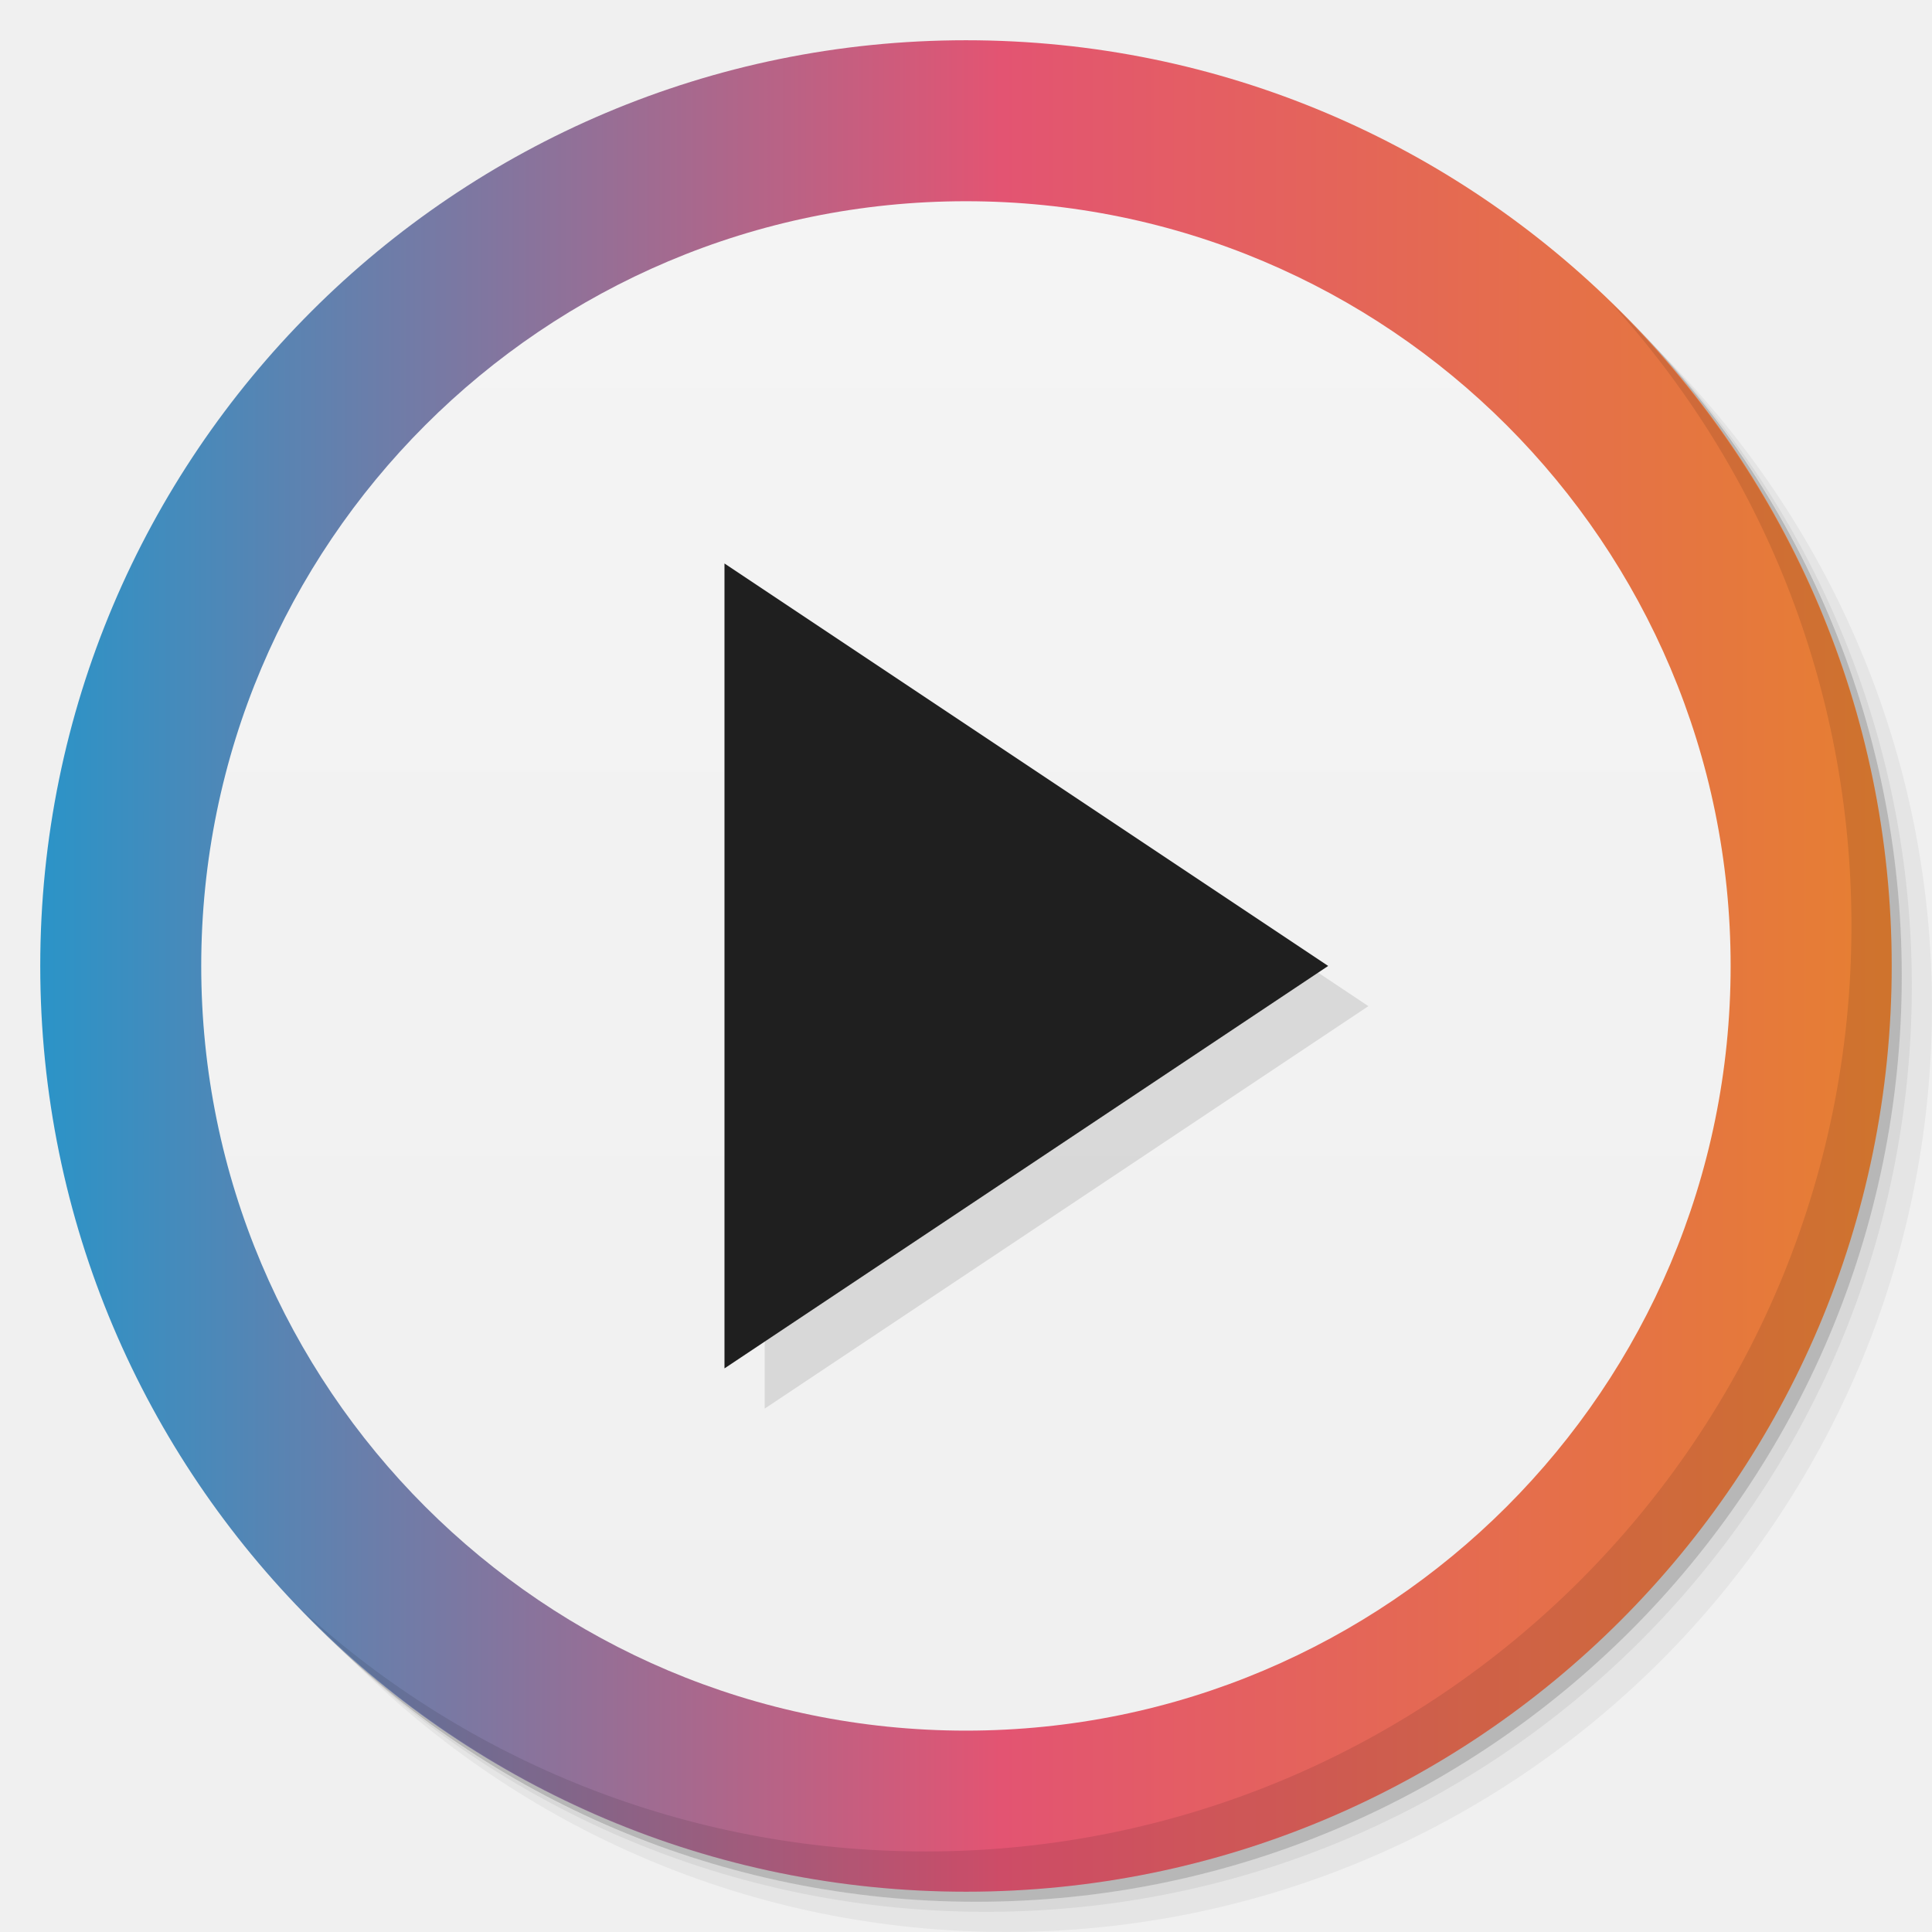
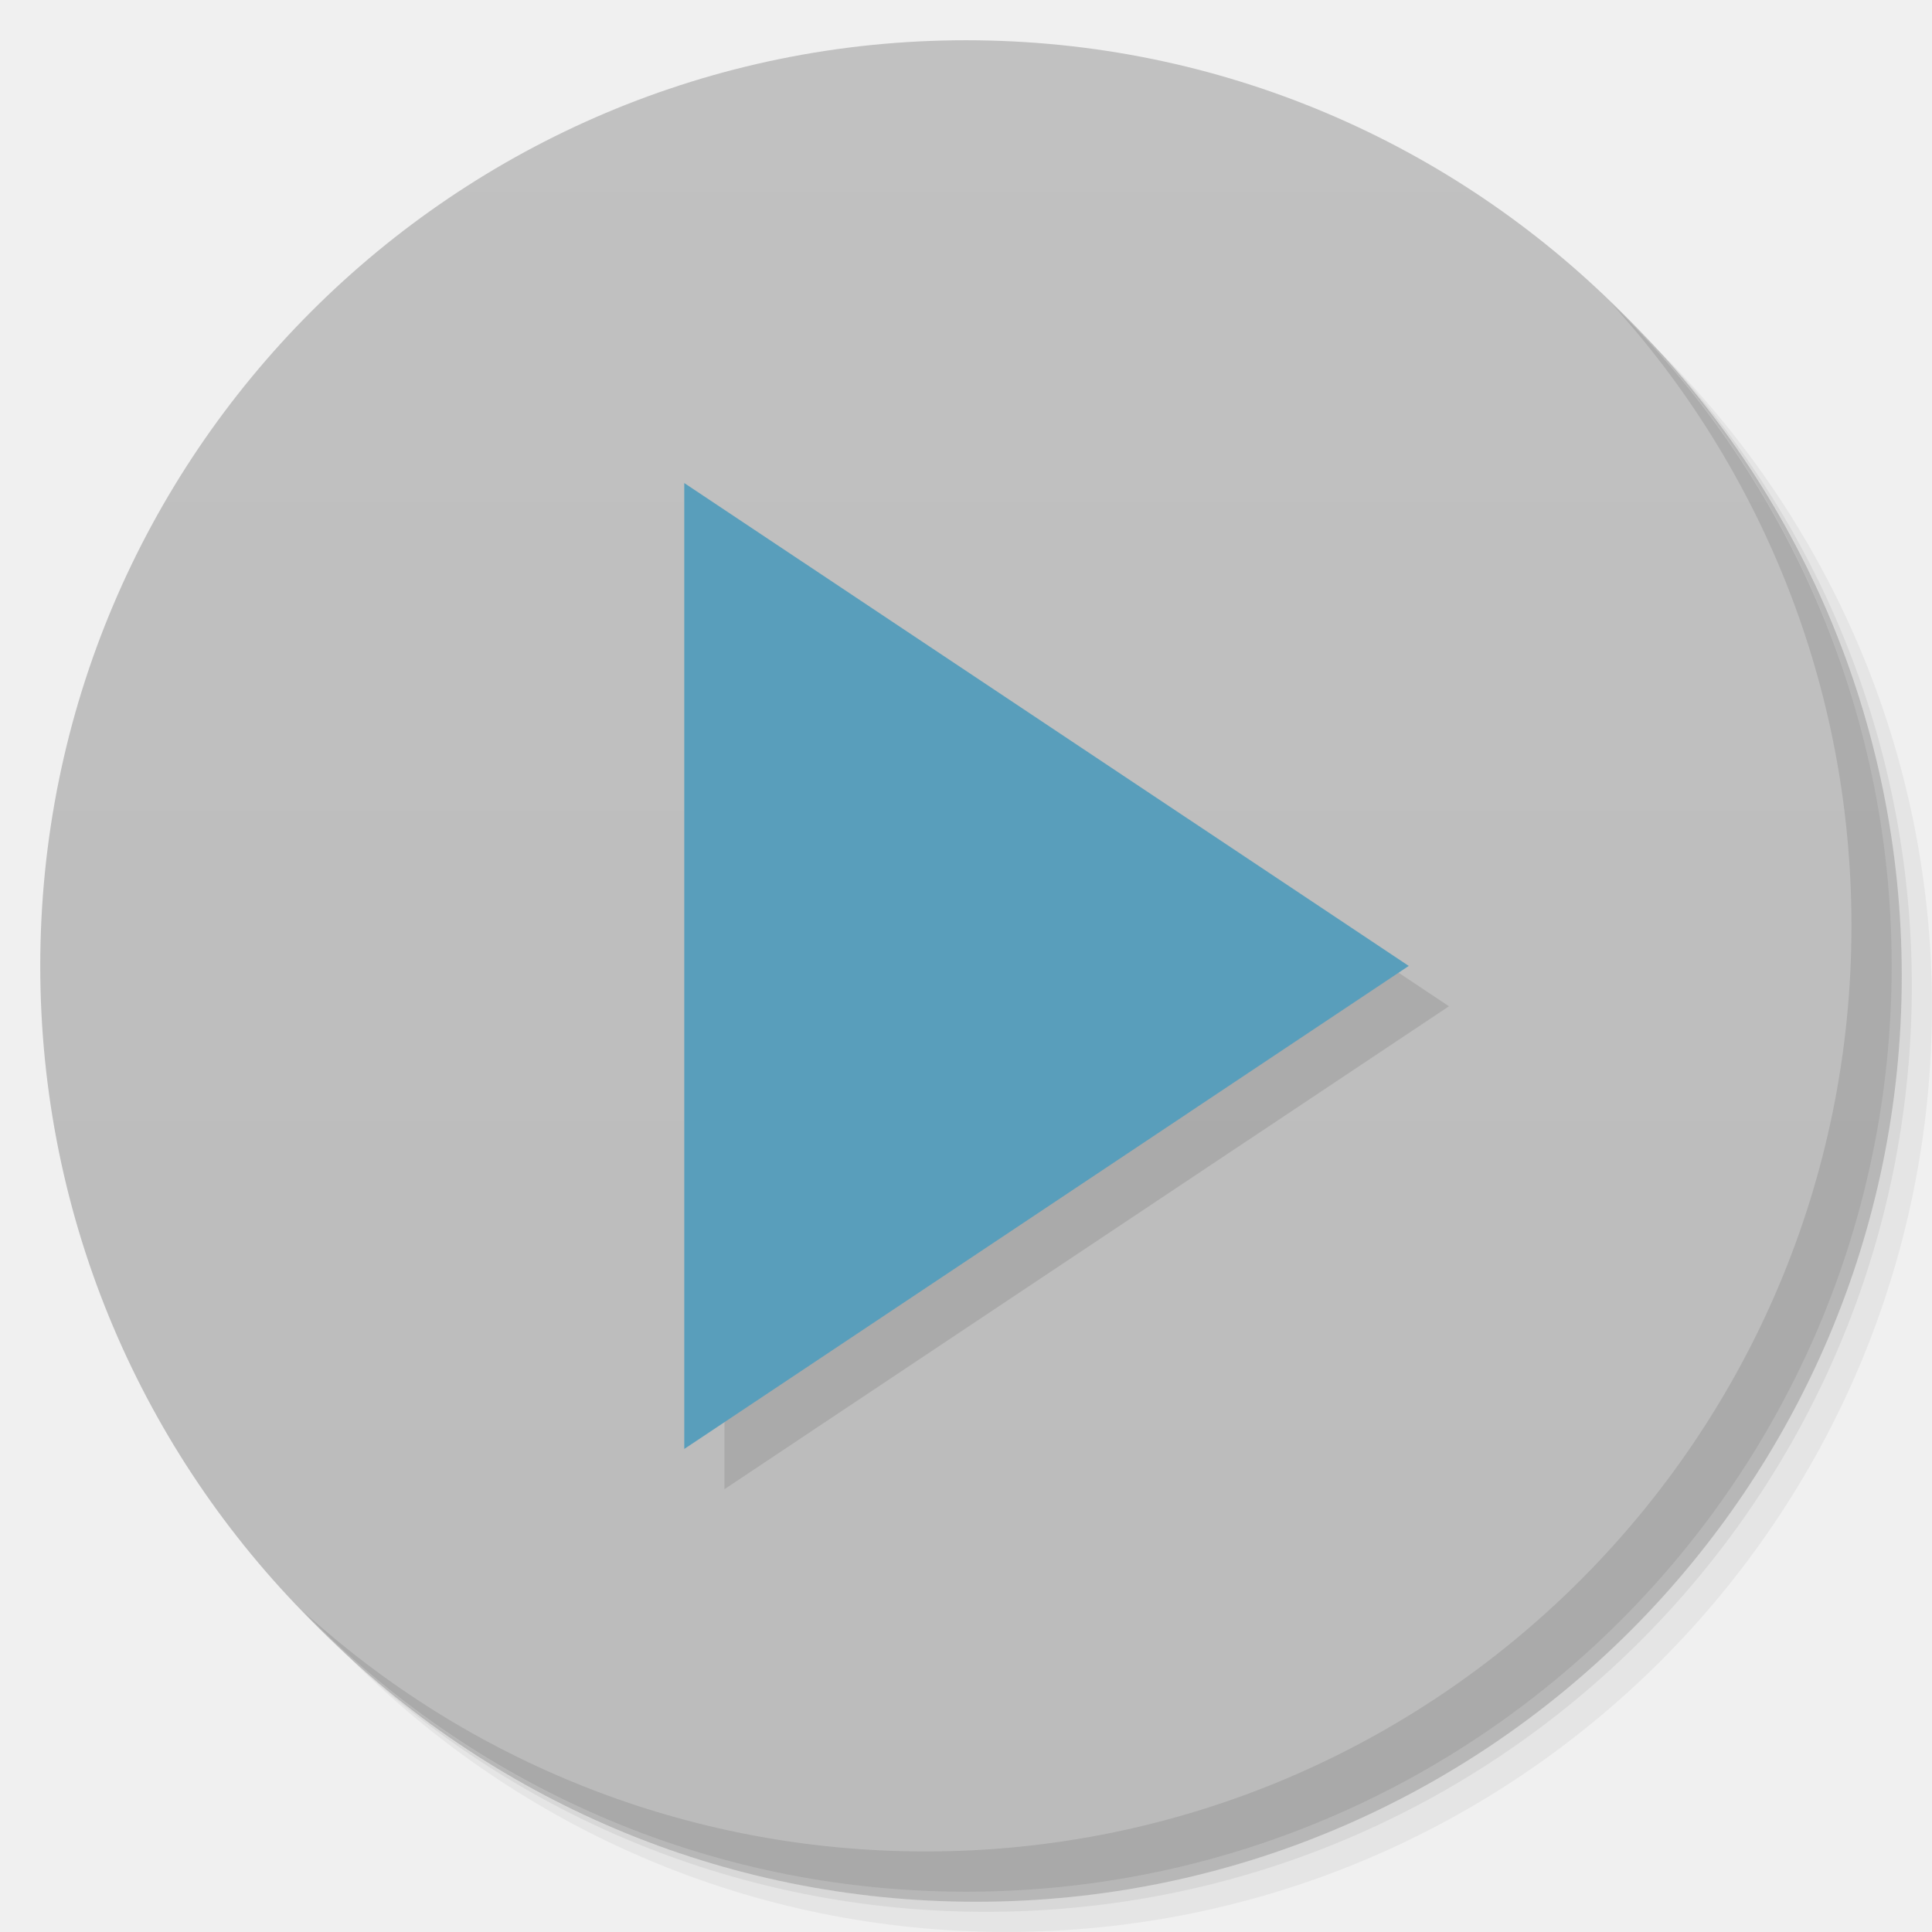
<svg xmlns="http://www.w3.org/2000/svg" xmlns:xlink="http://www.w3.org/1999/xlink" width="48" viewBox="0 0 13.547 13.547" height="48" id="svg2" version="1.1">
  <defs id="defs4">
    <linearGradient id="linearGradient3944">
-       <stop style="stop-color:#333333;stop-opacity:1;" offset="0" id="stop3946" />
-       <stop style="stop-color:#3d3d3d;stop-opacity:1;" offset="1" id="stop3948" />
+       <stop style="stop-color:#ea635d;stop-opacity:1;" offset="0" id="stop3946" />
+       <stop style="stop-color:#f96963;stop-opacity:1;" offset="1" id="stop3948" />
    </linearGradient>
    <linearGradient id="0">
      <stop stop-color="#198ba6" id="stop7" />
      <stop offset="1" stop-color="#42c9e7" id="stop9" />
    </linearGradient>
    <clipPath id="clipPath11">
      <path d="m 489.217,197.275 c -2.603,0 -3.953,-1.367 -3.953,-3.971 l 0,0 0,-1.034 c 0,-2.604 1.35,-3.971 3.953,-3.971 l 0,0 1.035,0 c 2.62,0 3.97,1.367 3.97,3.971 l 0,0 0,1.034 c 0,2.604 -1.35,3.971 -3.97,3.971 l 0,0 -1.035,0 z" id="path13" />
    </clipPath>
    <linearGradient id="1">
      <stop stop-color="#620000" id="stop16" offset="0" style="stop-color:#f96963;stop-opacity:1;" />
      <stop offset="1" stop-color="#dd0f0f" id="stop18" style="stop-color:#f96963;stop-opacity:1;" />
    </linearGradient>
    <clipPath id="clipPath20">
      <rect y="223" x="307" height="42" width="42" transform="matrix(0,1,-1,0,0,0)" fill="url(#2)" color="#bebebe" rx="9" id="rect22" />
    </clipPath>
    <linearGradient xlink:href="#1" id="2" gradientUnits="userSpaceOnUse" gradientTransform="matrix(0.175,0,0,0.175,302.8,216)" y1="280" x2="0" y2="40" />
    <clipPath id="clipPath25">
      <rect y="85" x="433" height="22" width="22" fill="url(#3)" color="#bebebe" rx="4" id="rect27" />
    </clipPath>
    <linearGradient xlink:href="#1" id="3" gradientUnits="userSpaceOnUse" gradientTransform="matrix(0.0875,0,0,0.0875,430.9,81.5)" y1="291.43" x2="0" y2="40" />
    <clipPath id="clipPath30">
      <rect width="30" height="30" x="433" y="37" fill="url(#4)" color="#bebebe" rx="6" id="rect32" />
    </clipPath>
    <linearGradient xlink:href="#1" id="4" gradientUnits="userSpaceOnUse" gradientTransform="matrix(0.1193182,0,0,0.1193182,430.1364,32.22727)" y1="291.43" x2="0" y2="40" />
    <clipPath id="clipPath35">
      <rect width="16" height="16" x="304" y="212" transform="matrix(0,1,-1,0,0,0)" fill="url(#5)" color="#bebebe" rx="3" id="rect37" />
    </clipPath>
    <linearGradient xlink:href="#1" id="5" gradientUnits="userSpaceOnUse" gradientTransform="matrix(0.06666667,0,0,0.06666667,302.4,209.3333)" y1="280" x2="0" y2="40" />
    <clipPath id="clipPath40">
      <rect y="46" x="34" height="220" width="220" fill="url(#6)" color="#bebebe" rx="50" id="rect42" />
    </clipPath>
    <linearGradient xlink:href="#1" id="6" gradientUnits="userSpaceOnUse" gradientTransform="translate(0,-4)" y1="280" x2="0" y2="40" />
    <clipPath id="clipPath45">
      <rect y="142" x="290" height="60" width="60" fill="url(#7)" color="#bebebe" rx="12.5" id="rect47" />
    </clipPath>
    <linearGradient xlink:href="#1" id="7" gradientUnits="userSpaceOnUse" y1="204" x2="0" y2="140" />
    <clipPath id="clipPath50">
      <rect width="88" height="88" x="292" y="32" fill="url(#8)" color="#bebebe" rx="18" id="rect52" />
    </clipPath>
    <linearGradient xlink:href="#1" id="8" gradientUnits="userSpaceOnUse" y1="124" x2="0" y2="28" />
    <clipPath id="clipPath55">
      <rect y="101" x="417" height="22" width="22" fill="url(#9)" color="#bebebe" rx="5" id="rect57" />
    </clipPath>
    <linearGradient xlink:href="#1" id="9" gradientUnits="userSpaceOnUse" gradientTransform="matrix(0.0875,0,0,0.0875,414.9,97.5)" y1="302.86" x2="0" y2="28.571" />
    <clipPath id="clipPath60">
      <rect width="30" height="30" x="417" y="53" fill="url(#A)" color="#bebebe" rx="7" id="rect62" />
    </clipPath>
    <linearGradient xlink:href="#1" id="A" gradientUnits="userSpaceOnUse" gradientTransform="matrix(0.1193182,0,0,0.1193182,414.1364,48.22727)" y1="299.81" x2="0" y2="31.619" />
    <use id="B" opacity="0.2" fill="#ffffff" xlink:href="#U" />
    <clipPath id="clipPath66">
      <use xlink:href="#B" transform="matrix(8,0,0,8,-2141.576,-54.42424)" id="use68" />
    </clipPath>
    <clipPath id="clipPath70">
      <use xlink:href="#B" id="use72" />
    </clipPath>
    <use id="C" fill="none" xlink:href="#U" />
    <clipPath id="clipPath75">
      <use xlink:href="#C" id="use77" />
    </clipPath>
    <clipPath id="clipPath79">
      <use transform="matrix(8,0,0,8,-2141.576,-54.42424)" xlink:href="#C" id="use81" />
    </clipPath>
    <use id="D" fill="none" xlink:href="#U" />
    <clipPath id="clipPath84">
      <use xlink:href="#D" id="use86" />
    </clipPath>
    <clipPath id="clipPath88">
      <use transform="matrix(8,0,0,8,-2141.576,-54.42424)" xlink:href="#D" id="use90" />
    </clipPath>
    <use id="E" fill="none" xlink:href="#U" />
    <clipPath id="clipPath93">
      <use xlink:href="#E" id="use95" />
    </clipPath>
    <clipPath id="clipPath97">
      <use transform="matrix(8,0,0,8,-2141.576,-54.42424)" xlink:href="#E" id="use99" />
    </clipPath>
    <use id="F" fill="none" xlink:href="#U" />
    <clipPath id="clipPath102">
      <use xlink:href="#F" id="use104" />
    </clipPath>
    <clipPath id="clipPath106">
      <use transform="matrix(8,0,0,8,-2141.576,-54.42424)" xlink:href="#F" id="use108" />
    </clipPath>
    <use id="G" fill="none" xlink:href="#U" />
    <clipPath id="clipPath111">
      <use xlink:href="#G" id="use113" />
    </clipPath>
    <clipPath id="clipPath115">
      <use transform="matrix(8,0,0,8,-2141.576,-54.42424)" xlink:href="#G" id="use117" />
    </clipPath>
    <use id="H" fill="none" xlink:href="#U" />
    <clipPath id="clipPath120">
      <use xlink:href="#H" id="use122" />
    </clipPath>
    <clipPath id="clipPath124">
      <use transform="matrix(8,0,0,8,-2141.576,-54.42424)" xlink:href="#H" id="use126" />
    </clipPath>
    <use id="I" fill="none" xlink:href="#U" />
    <clipPath id="clipPath129">
      <use xlink:href="#I" id="use131" />
    </clipPath>
    <clipPath id="clipPath133">
      <rect y="223" x="307" height="42" width="42" transform="matrix(0,1,-1,0,0,0)" fill="url(#2)" color="#bebebe" rx="9" id="rect135" />
    </clipPath>
    <clipPath id="clipPath137">
      <rect y="85" x="433" height="22" width="22" fill="url(#3)" color="#bebebe" rx="4" id="rect139" />
    </clipPath>
    <clipPath id="clipPath141">
      <rect width="30" height="30" x="433" y="37" fill="url(#4)" color="#bebebe" rx="6" id="rect143" />
    </clipPath>
    <clipPath id="clipPath145">
      <rect width="16" height="16" x="304" y="212" transform="matrix(0,1,-1,0,0,0)" fill="url(#5)" color="#bebebe" rx="3" id="rect147" />
    </clipPath>
    <clipPath id="clipPath149">
      <rect y="46" x="34" height="220" width="220" fill="url(#6)" color="#bebebe" rx="50" id="rect151" />
    </clipPath>
    <clipPath id="clipPath153">
      <rect y="142" x="290" height="60" width="60" fill="url(#7)" color="#bebebe" rx="12.5" id="rect155" />
    </clipPath>
    <clipPath id="clipPath157">
      <rect width="88" height="88" x="292" y="32" fill="url(#8)" color="#bebebe" rx="18" id="rect159" />
    </clipPath>
    <clipPath id="clipPath161">
      <rect y="101" x="417" height="22" width="22" fill="url(#9)" color="#bebebe" rx="5" id="rect163" />
    </clipPath>
    <clipPath id="clipPath165">
      <rect width="30" height="30" x="417" y="53" fill="url(#A)" color="#bebebe" rx="7" id="rect167" />
    </clipPath>
    <clipPath id="clipPath169">
      <use transform="matrix(8,0,0,8,-2141.576,-54.42424)" xlink:href="#I" id="use171" />
    </clipPath>
    <use id="J" fill="none" xlink:href="#U" />
    <clipPath id="clipPath174">
      <use xlink:href="#J" id="use176" />
    </clipPath>
    <clipPath id="clipPath178">
      <use transform="matrix(8,0,0,8,-2141.576,-54.42424)" xlink:href="#J" id="use180" />
    </clipPath>
    <use id="K" fill="none" xlink:href="#U" />
    <clipPath id="clipPath183">
      <use xlink:href="#K" id="use185" />
    </clipPath>
    <clipPath id="clipPath187">
      <use transform="matrix(8,0,0,8,-2141.576,-54.42424)" xlink:href="#K" id="use189" />
    </clipPath>
    <use id="L" fill="none" xlink:href="#U" />
    <clipPath id="clipPath192">
      <use xlink:href="#L" id="use194" />
    </clipPath>
    <clipPath id="clipPath196">
      <use transform="matrix(8,0,0,8,-2141.576,-54.42424)" xlink:href="#L" id="use198" />
    </clipPath>
    <use id="M" fill="none" xlink:href="#U" />
    <clipPath id="clipPath201">
      <use xlink:href="#M" id="use203" />
    </clipPath>
    <clipPath id="clipPath205">
      <use transform="matrix(8,0,0,8,-2141.576,-54.42424)" xlink:href="#M" id="use207" />
    </clipPath>
    <use id="N" fill="none" xlink:href="#U" />
    <clipPath id="clipPath210">
      <use xlink:href="#N" id="use212" />
    </clipPath>
    <clipPath id="clipPath214">
      <use transform="matrix(8,0,0,8,-2141.576,-54.42424)" xlink:href="#N" id="use216" />
    </clipPath>
    <use id="O" fill="none" xlink:href="#U" />
    <clipPath id="clipPath219">
      <use xlink:href="#O" id="use221" />
    </clipPath>
    <clipPath id="clipPath223">
      <use transform="matrix(8,0,0,8,-2141.576,-54.42424)" xlink:href="#O" id="use225" />
    </clipPath>
    <clipPath id="clipPath227">
      <path d="m 296,26 a 10,10 0 1 1 -20,0 10,10 0 1 1 20,0 z" id="path229" />
    </clipPath>
    <linearGradient gradientUnits="userSpaceOnUse" x2="0" y2="40" y1="280" xlink:href="#Q" id="P" gradientTransform="matrix(.175 0 0 .175 302.8 216)" />
    <linearGradient id="Q">
      <stop stop-color="#151515" id="stop233" />
      <stop offset="1" stop-color="#222" id="stop235" />
    </linearGradient>
    <linearGradient gradientUnits="userSpaceOnUse" x2="0" y2="90" y1="230" xlink:href="#Q" id="R" gradientTransform="matrix(.375 0 0 .375 298 16)" />
    <linearGradient gradientUnits="userSpaceOnUse" x2="0" y2="90" y1="230" xlink:href="#Q" id="S" gradientTransform="matrix(.25 0 0 .25 300 132)" />
    <clipPath id="clipPath239">
      <rect height="20" rx="4" y="78" x="434" width="20" color="#bebebe" id="rect241" />
    </clipPath>
    <clipPath id="clipPath243">
      <rect height="22" rx="4" y="77" x="433" width="22" color="#bebebe" id="rect245" />
    </clipPath>
    <clipPath id="clipPath247">
      <rect height="22" rx="5" y="77" x="433" width="22" color="#bebebe" id="rect249" />
    </clipPath>
    <clipPath id="clipPath251">
      <rect height="30" rx="6" y="29" x="433" width="30" color="#bebebe" id="rect253" />
    </clipPath>
    <clipPath id="clipPath255">
      <rect transform="matrix(0 -1 1 0 0 0)" height="60" rx="12.5" y="142" x="306" width="60" fill="url(#S)" color="#bebebe" id="rect257" />
    </clipPath>
    <clipPath id="clipPath259">
      <rect height="90" rx="18.75" y="31" x="307" width="90" fill="url(#R)" color="#bebebe" id="rect261" />
    </clipPath>
    <clipPath id="clipPath263">
      <rect height="30" rx="4" y="29" x="433" width="30" opacity="0.2" fill="#6d6d6d" color="#bebebe" id="rect265" />
    </clipPath>
    <clipPath id="clipPath267">
      <rect height="22" rx="3" y="77" x="433" width="22" opacity="0.2" fill="#6d6d6d" color="#bebebe" id="rect269" />
    </clipPath>
    <clipPath id="clipPath271">
      <path d="m 144,70 c -49.706,0 -90,40.294 -90,90 0,49.706 40.294,90 90,90 49.706,0 90,-40.294 90,-90 0,-49.706 -40.294,-90 -90,-90 z m 0,32.188 c 32.033,0 58,25.967 58,58 0,32.033 -25.967,58 -58,58 -32.033,0 -58,-25.967 -58,-58 0,-32.033 25.967,-58 58,-58 z" id="path273" />
    </clipPath>
    <clipPath id="clipPath275">
      <path d="m 152,204 a 8,8 0 1 1 -16,0 8,8 0 1 1 16,0 z" id="path277" />
    </clipPath>
    <clipPath id="clipPath279">
      <rect height="16" rx="3" y="116" x="432" width="16" color="#bebebe" id="rect281" />
    </clipPath>
    <clipPath id="clipPath283">
      <path d="m 145,215 c 33.137,0 60,-26.863 60,-60 0,-33.137 -26.863,-60 -60,-60 -33.137,0 -60,26.863 -60,60 0,12.507 3.829,24.106 10.375,33.719 L 89,211 111.281,204.625 C 120.894,211.172 132.493,215 145,215 z" id="path285" />
    </clipPath>
    <clipPath id="clipPath287">
      <path d="m 98.031,23.191 c -41.492,1.052 -74.844,35.068 -74.844,76.812 0,42.407 34.406,76.812 76.812,76.812 42.407,0 76.812,-34.406 76.812,-76.812 0,-42.407 -34.406,-76.812 -76.812,-76.812 -0.663,0 -1.31,-0.017 -1.969,0 z M 100,50.66 c 27.245,0 49.344,22.099 49.344,49.344 -1e-5,27.245 -22.099,49.344 -49.344,49.344 -27.245,-1e-5 -49.344,-22.099 -49.344,-49.344 0,-27.245 22.099,-49.344 49.344,-49.344 z" id="path289" />
    </clipPath>
    <clipPath id="clipPath291">
      <rect height="16" rx="2" y="116" x="432" width="16" opacity="0.2" fill="#6d6d6d" color="#bebebe" id="rect293" />
    </clipPath>
    <clipPath id="clipPath295">
      <rect height="240" rx="50" y="36" x="24" width="240" fill="#986767" color="#bebebe" id="rect297" />
    </clipPath>
    <clipPath id="clipPath299">
      <rect transform="rotate(90)" height="42" rx="9" y="223" x="307" width="42" fill="url(#P)" color="#bebebe" id="rect301" />
    </clipPath>
    <linearGradient xlink:href="#0" id="T" gradientUnits="userSpaceOnUse" gradientTransform="matrix(1.210546,0,0,1.212299,-131.3481,-325.0735)" y1="279.1" x2="0" y2="268.33" />
    <path id="U" d="m 296,26 a 10,10 0 1 1 -20,0 10,10 0 1 1 20,0 z" color="#000000" />
    <linearGradient xlink:href="#W" id="V" y1="46.752" x2="0" y2="-24.433" gradientUnits="userSpaceOnUse" />
    <linearGradient id="W">
      <stop stop-color="#c7c7c7" id="stop307" />
      <stop offset="1" stop-color="#dedede" id="stop309" />
    </linearGradient>
    <linearGradient xlink:href="#W" id="linearGradient3312" gradientUnits="userSpaceOnUse" y1="46.752" x2="0" y2="-24.433" gradientTransform="matrix(0.2363048,0,0,0.1863373,-11.35038,4.834975)" />
    <linearGradient xlink:href="#W-1" id="linearGradient3312-3" gradientUnits="userSpaceOnUse" y1="46.752" x2="0" y2="-24.433" gradientTransform="matrix(0.2363048,0,0,0.1863373,-11.35038,4.834975)" />
    <linearGradient id="W-1">
      <stop stop-color="#c7c7c7" id="stop307-9" />
      <stop offset="1" stop-color="#dedede" id="stop309-6" />
    </linearGradient>
    <linearGradient xlink:href="#1" id="linearGradient3938" x1="7.056" y1="13.264" x2="6.773" y2="0.282" gradientUnits="userSpaceOnUse" />
-     <linearGradient xlink:href="#linearGradient3824" id="linearGradient3950" x1="-25.5" y1="15" x2="-25.5" y2="11" gradientUnits="userSpaceOnUse" />
+     <linearGradient xlink:href="#linearGradient3798" id="linearGradient3950" x1="-25.5" y1="15" x2="-25.5" y2="11" gradientUnits="userSpaceOnUse" />
    <linearGradient xlink:href="#linearGradient3944" id="linearGradient3990" gradientUnits="userSpaceOnUse" x1="-25.5" y1="15" x2="-25.5" y2="11" />
    <linearGradient xlink:href="#linearGradient3944" id="linearGradient3992" gradientUnits="userSpaceOnUse" x1="-25.5" y1="15" x2="-25.5" y2="11" gradientTransform="matrix(15.33333,0,0,11.5,415,-125.5)" />
    <linearGradient xlink:href="#linearGradient3944" id="linearGradient4001" gradientUnits="userSpaceOnUse" x1="-25.5" y1="15" x2="-25.5" y2="11" />
    <linearGradient xlink:href="#linearGradient3944" id="linearGradient4008" gradientUnits="userSpaceOnUse" x1="-25.5" y1="15" x2="-25.5" y2="11" />
    <linearGradient xlink:href="#linearGradient3944" id="linearGradient4013" gradientUnits="userSpaceOnUse" x1="-25.5" y1="15" x2="-25.5" y2="11" />
    <linearGradient xlink:href="#linearGradient3944" id="linearGradient4015" gradientUnits="userSpaceOnUse" x1="-25.5" y1="15" x2="-25.5" y2="11" gradientTransform="matrix(15.33333,0,0,11.5,415,-125.5)" />
    <linearGradient xlink:href="#linearGradient3944" id="linearGradient4022" gradientUnits="userSpaceOnUse" x1="-25.5" y1="15" x2="-25.5" y2="11" />
    <linearGradient xlink:href="#linearGradient3944" id="linearGradient4024" gradientUnits="userSpaceOnUse" x1="-25.5" y1="15" x2="-25.5" y2="11" gradientTransform="matrix(15.33333,0,0,11.5,415,-125.5)" />
    <linearGradient xlink:href="#linearGradient3944" id="linearGradient4031" gradientUnits="userSpaceOnUse" x1="-25.5" y1="15" x2="-25.5" y2="11" />
    <linearGradient xlink:href="#linearGradient3944" id="linearGradient4036" gradientUnits="userSpaceOnUse" x1="-25.5" y1="15" x2="-25.5" y2="11" />
-     <linearGradient xlink:href="#linearGradient4460" id="linearGradient3019" gradientUnits="userSpaceOnUse" gradientTransform="matrix(1.10525,0,0,1.10525,-148.5372,-295.8149)" y1="279.096" x2="0" y2="268.33" />
-     <linearGradient id="linearGradient4460">
-       <stop offset="0" style="stop-color:#1d1d1d" id="stop7-3" />
-       <stop offset="1" style="stop-color:#333" id="stop9-8" />
-     </linearGradient>
    <linearGradient xlink:href="#linearGradient3798" id="linearGradient3804" x1="24" y1="47" x2="24" y2="1" gradientUnits="userSpaceOnUse" />
    <linearGradient id="linearGradient3798">
-       <stop style="stop-color:#58c2ec;stop-opacity:1;" offset="0" id="stop3800" />
-       <stop style="stop-color:#6ac9ee;stop-opacity:1;" offset="1" id="stop3802" />
-     </linearGradient>
-     <linearGradient gradientTransform="matrix(0.2822222,0,0,0.2822222,14.97003,0.2173797)" y2="1" x2="24" y1="47" x1="24" gradientUnits="userSpaceOnUse" id="linearGradient3244" xlink:href="#linearGradient3798" />
-     <linearGradient gradientTransform="translate(0,-1004.362)" y2="1047.36" x2="0" y1="1028.36" gradientUnits="userSpaceOnUse" id="0-8" xlink:href="#1-8" />
-     <linearGradient id="1-8">
-       <stop stop-color="#ffffff" id="stop3236" />
-       <stop offset="1" stop-color="#ffffff" stop-opacity="0" id="stop3238" />
-     </linearGradient>
-     <linearGradient xlink:href="#3-9" id="2-6" gradientUnits="userSpaceOnUse" y1="1028.36" x2="0" y2="1047.36" gradientTransform="matrix(1,0,0,-1,0,1052.362)" />
-     <linearGradient id="3-9">
-       <stop id="stop3242" />
-       <stop offset="1" stop-opacity="0" id="stop3244" />
-     </linearGradient>
-     <linearGradient gradientTransform="matrix(1.10528,0,0,1.10528,-134.2829,-295.7705)" xlink:href="#linearGradient4460-0" id="linearGradient3831" y1="279.096" y2="268.33" gradientUnits="userSpaceOnUse" x2="0" />
-     <linearGradient id="linearGradient4460-0">
-       <stop offset="0" style="stop-color:#22aee6" id="stop7-6" />
-       <stop offset="1" style="stop-color:#58c2ec" id="stop9-83" />
-     </linearGradient>
-     <linearGradient y2="268.33" x2="0" y1="279.096" gradientTransform="matrix(1.10528,0,0,1.10528,-134.2829,-295.7705)" gradientUnits="userSpaceOnUse" id="linearGradient3029" xlink:href="#linearGradient4460-0" />
-     <linearGradient xlink:href="#linearGradient4460-0" id="linearGradient3237" gradientUnits="userSpaceOnUse" gradientTransform="matrix(1.10528,0,0,1.10528,-149.4601,-295.8581)" y1="279.096" x2="0" y2="268.33" />
-     <linearGradient gradientTransform="matrix(1.09524,0,0,1.09524,-133.0018,-293.022)" xlink:href="#linearGradient4460-1" id="linearGradient3835" y1="279.096" y2="268.33" gradientUnits="userSpaceOnUse" x2="0" />
-     <linearGradient id="linearGradient4460-1">
-       <stop offset="0" style="stop-color:#f0f0f0" id="stop7-5" />
-       <stop offset="1" style="stop-color:#f4f4f4" id="stop9-3" />
-     </linearGradient>
-     <linearGradient gradientTransform="translate(-14.46552,-0.9679859)" xlink:href="#linearGradient3824" id="linearGradient3830" x1="0.847" x2="12.7" gradientUnits="userSpaceOnUse" />
-     <linearGradient id="linearGradient3824">
-       <stop offset="0" style="stop-color:#2a94c8" id="stop12" />
-       <stop offset=".519" style="stop-color:#e35472" id="stop14" />
-       <stop offset="1" style="stop-color:#e68031" id="stop16-5" />
-     </linearGradient>
-     <linearGradient y2="268.33" x2="0" y1="279.096" gradientTransform="matrix(1.09524,0,0,1.09524,-133.0018,-293.022)" gradientUnits="userSpaceOnUse" id="linearGradient3033" xlink:href="#linearGradient4460-1" />
-     <linearGradient xlink:href="#linearGradient4460-1" id="linearGradient4014" gradientUnits="userSpaceOnUse" gradientTransform="matrix(0.9999865,0,0,0.9999865,-120.8452,-266.9492)" y1="279.096" x2="0" y2="268.33" />
+       <stop style="stop-color:#bbbbbb;stop-opacity:1;" offset="0" id="stop3800" />
+       <stop style="stop-color:#c1c1c1;stop-opacity:1;" offset="1" id="stop3802" />
+     </linearGradient>
+     <linearGradient gradientTransform="matrix(0.2822222,0,0,0.2822222,-17.27378,1.581336)" y2="1" x2="24" y1="47" x1="24" gradientUnits="userSpaceOnUse" id="linearGradient3258" xlink:href="#linearGradient3798" />
+     <linearGradient xlink:href="#0-5" id="5-3" x1="12" x2="36" gradientUnits="userSpaceOnUse" gradientTransform="matrix(1,0,0,1.142857,0,-146.1946)" />
+     <linearGradient id="0-5">
+       <stop stop-color="#8c93d1" id="stop7-5" />
+       <stop offset="1" stop-color="#f2dcaa" id="stop9-7" />
+     </linearGradient>
+     <linearGradient x2="36" x1="12" gradientTransform="matrix(1,0,0,1.142857,0,-146.1946)" gradientUnits="userSpaceOnUse" id="linearGradient3079" xlink:href="#0-5" />
+     <linearGradient xlink:href="#0-5" id="linearGradient3215" gradientUnits="userSpaceOnUse" gradientTransform="matrix(1,0,0,1.142857,0,-146.1946)" x1="12" x2="36" />
  </defs>
  <g id="layer1">
    <path style="opacity:0.05;fill:#000000;fill-opacity:1;stroke:none" d="M 25,2 C 12.297,2 2,12.297 2,25 2,31.367 4.601,37.117 8.781,41.281 12.866,44.994 18.296,47.25 24.25,47.25 c 12.703,0 23,-10.297 23,-23 0,-5.954 -2.256,-11.384 -5.969,-15.469 C 37.117,4.601 31.367,2 25,2 z M 41.281,8.781 C 45.136,12.894 47.5,18.419 47.5,24.5 c 0,12.703 -10.297,23 -23,23 C 18.419,47.5 12.894,45.136 8.781,41.281 12.941,45.425 18.665,48 25,48 37.703,48 48,37.703 48,25 48,18.665 45.425,12.941 41.281,8.781 z" transform="scale(0.2822222,0.2822222)" id="path3978" />
    <path style="opacity:0.1;fill:#000000;fill-opacity:1;stroke:none" d="M 41.281,8.781 C 44.994,12.866 47.25,18.296 47.25,24.25 c 0,12.703 -10.297,23 -23,23 -5.954,0 -11.384,-2.256 -15.469,-5.969 C 12.894,45.136 18.419,47.5 24.5,47.5 c 12.703,0 23,-10.297 23,-23 0,-6.081 -2.364,-11.606 -6.219,-15.719 z" transform="scale(0.2822222,0.2822222)" id="path3976" />
    <path transform="matrix(4.327407,0,0,3.245556,117.1928,-35.34833)" d="m -24,13 a 1.5,2 0 1 1 -3,0 1.5,2 0 1 1 3,0 z" id="path3952" style="opacity:0.2;fill:#000000;fill-opacity:1;stroke:none" />
  </g>
  <g id="layer2">
-     <path style="fill:url(#linearGradient3950);fill-opacity:1;stroke:none" id="path3942" d="m -24,13 a 1.5,2 0 1 1 -3,0 1.5,2 0 1 1 3,0 z" transform="matrix(0,4.327407,-3.245556,0,48.96555,117.1222)" />
-     <path style="opacity:0.1;fill:#000000;fill-opacity:1;stroke:none" d="M 40.031 7.531 C 43.744 11.616 46 17.046 46 23 C 46 35.703 35.703 46 23 46 C 17.046 46 11.616 43.744 7.531 40.031 C 11.709 44.323 17.538 47 24 47 C 36.703 47 47 36.703 47 24 C 47 17.538 44.323 11.709 40.031 7.531 z " id="path4027" transform="scale(0.2822222,0.2822222)" />
+     <path style="opacity:1;fill:url(#linearGradient3950);fill-opacity:1.0;stroke:none" id="path3942" d="m -24,13 a 1.5,2 0 1 1 -3,0 1.5,2 0 1 1 3,0 z" transform="matrix(4.327407,0,0,3.245556,117.1222,-35.41889)" />
+     <path style="opacity:0.1;fill:#000000;fill-opacity:1;stroke:none" d="M 40.031 7.531 C 43.744 11.616 46 17.046 46 23 C 46 35.703 35.703 46 23 46 C 17.046 46 11.616 43.744 7.531 40.031 C 11.709 44.323 17.538 47 24 47 C 36.703 47 47 36.703 47 24 C 47 17.538 44.323 11.709 40.031 7.531 z " transform="scale(0.2822222,0.2822222)" id="path4027" />
  </g>
  <g id="layer3">
-     <rect id="rect24" style="fill:url(#linearGradient4014);fill-rule:evenodd" height="10.724" rx="5.362" y="1.411" x="1.411" width="10.724" />
-     <path id="use4017" d="m 5.362,4.233 0,5.644 4.233,-2.822 z" style="fill:#000000;fill-opacity:0.102" />
-     <path style="fill:#1f1f1f" d="m 5.08,3.951 0,5.644 4.233,-2.822 z" id="path28" />
+     <path style="fill:#000000;fill-opacity:1;opacity:0.1" d="m 5.08,3.669 0,6.773 L 10.16,7.056 z" id="path3972" />
+     <path id="path78" d="m 4.798,3.387 0,6.773 5.08,-3.387 z" style="fill:#599ebb;fill-opacity:1" />
  </g>
</svg>
